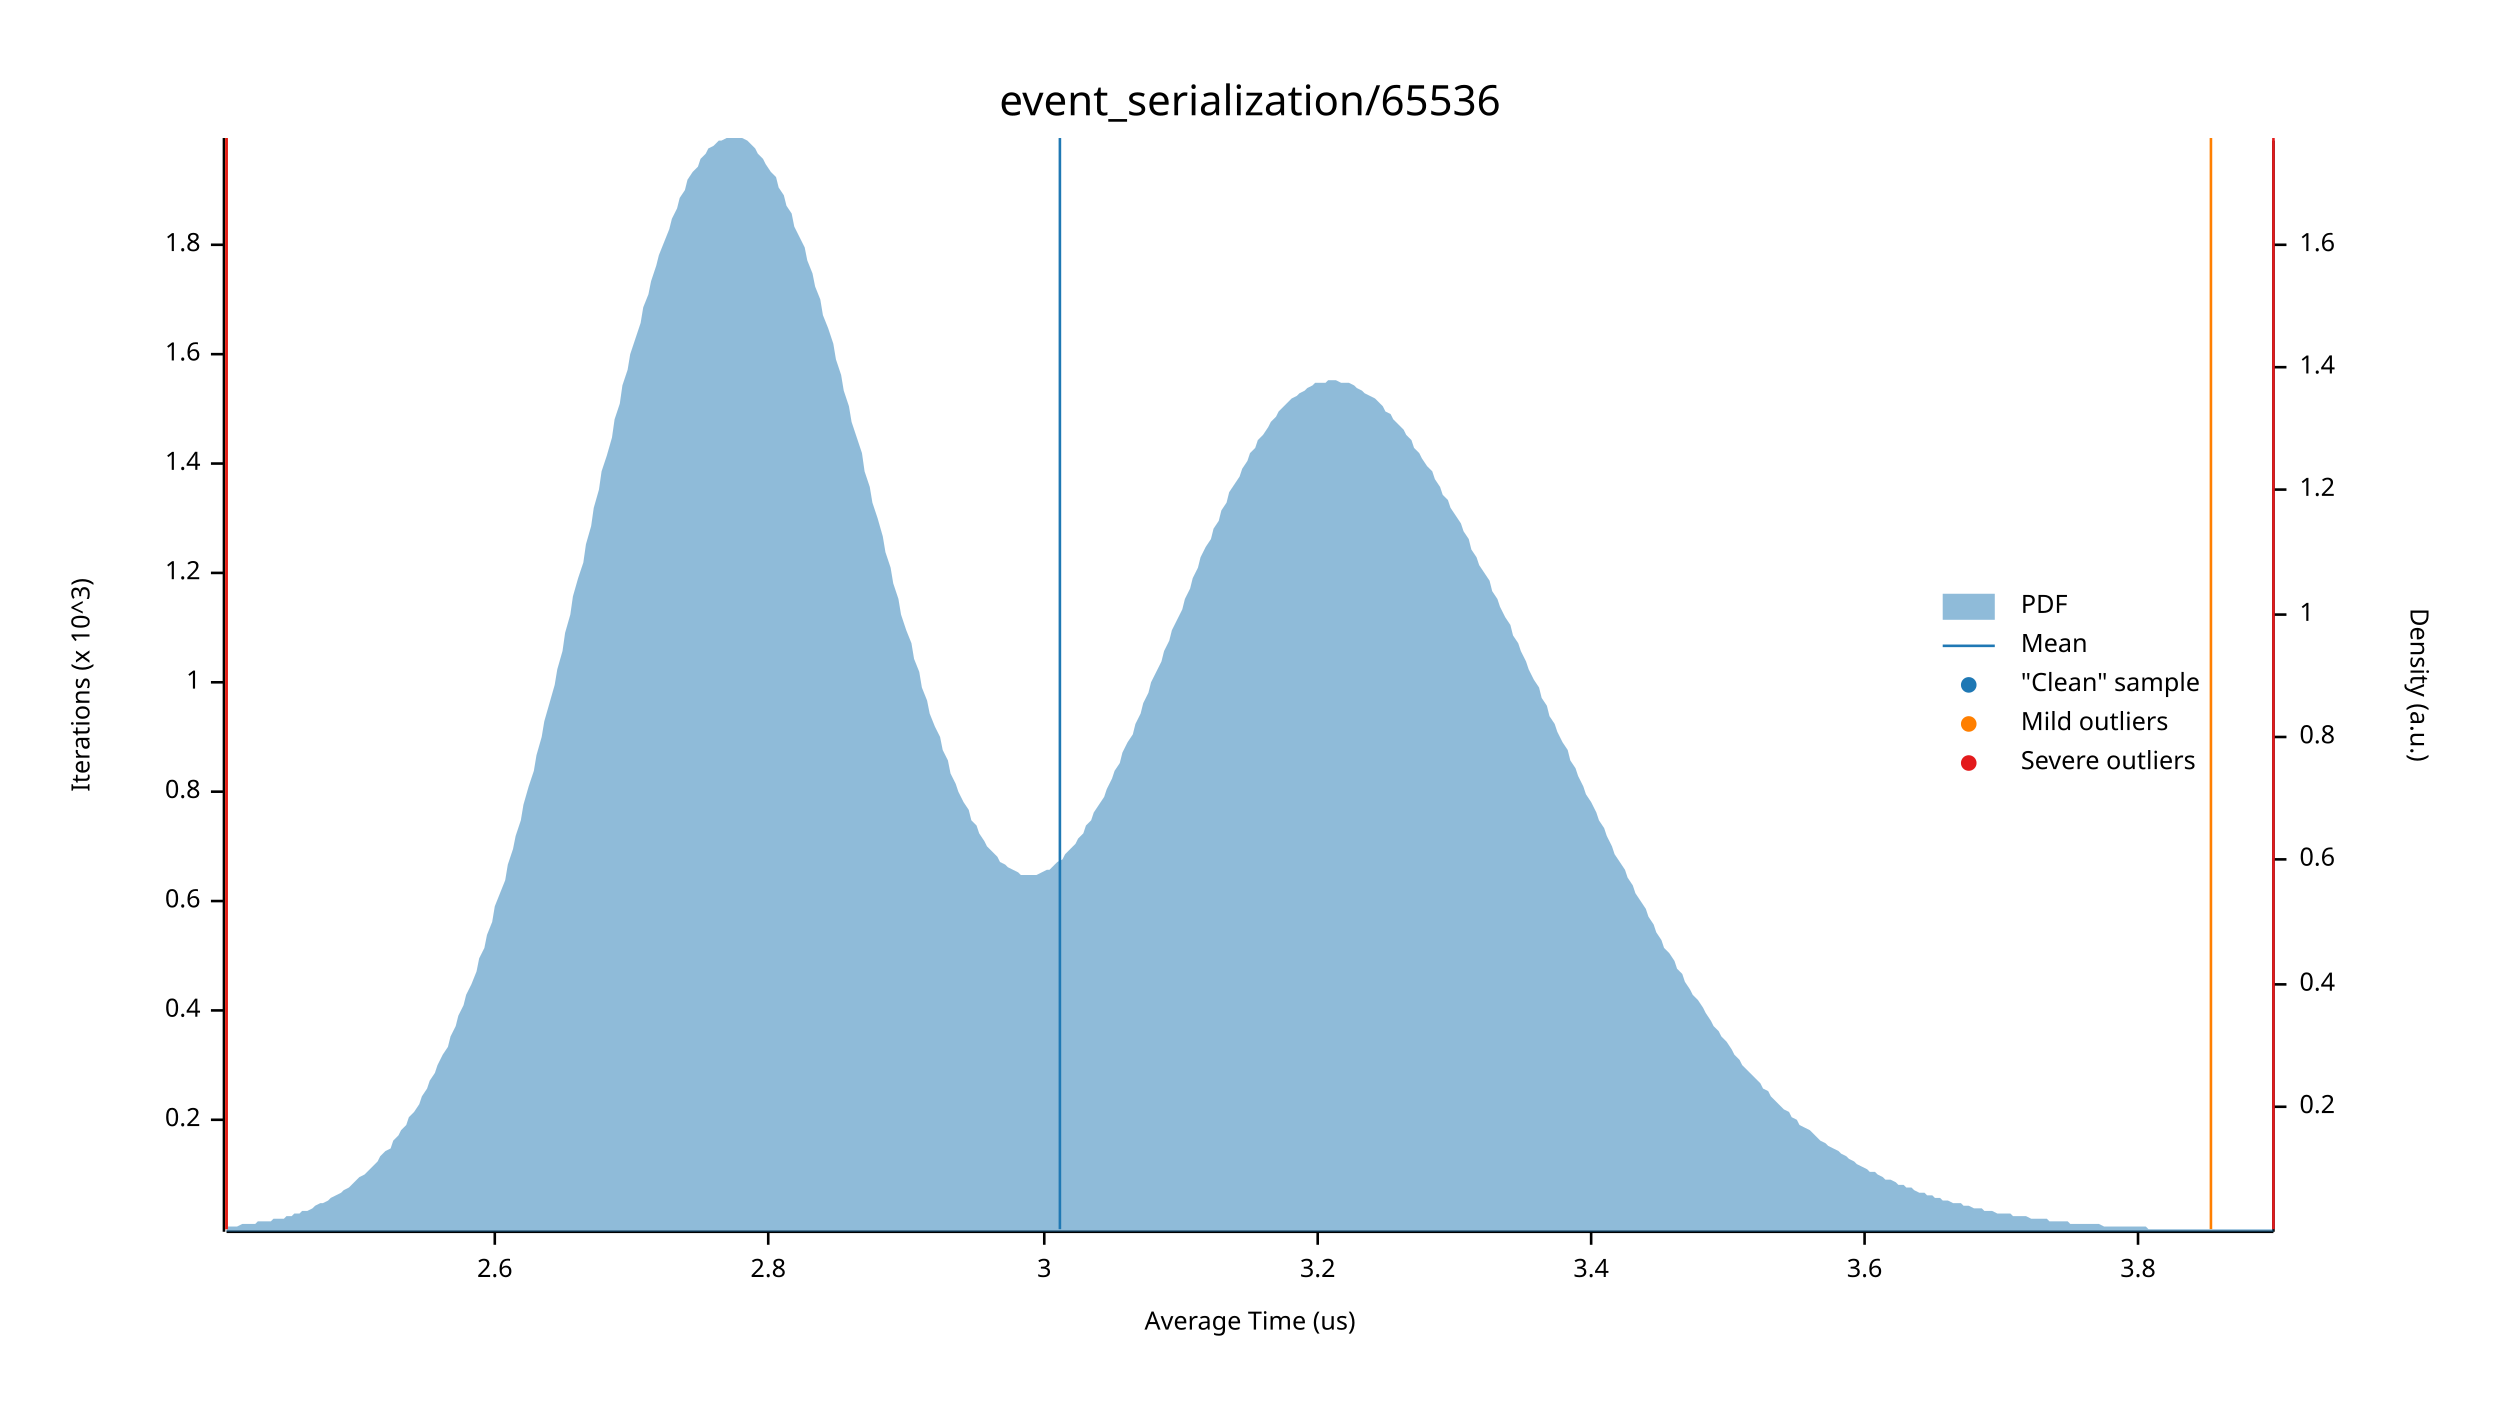
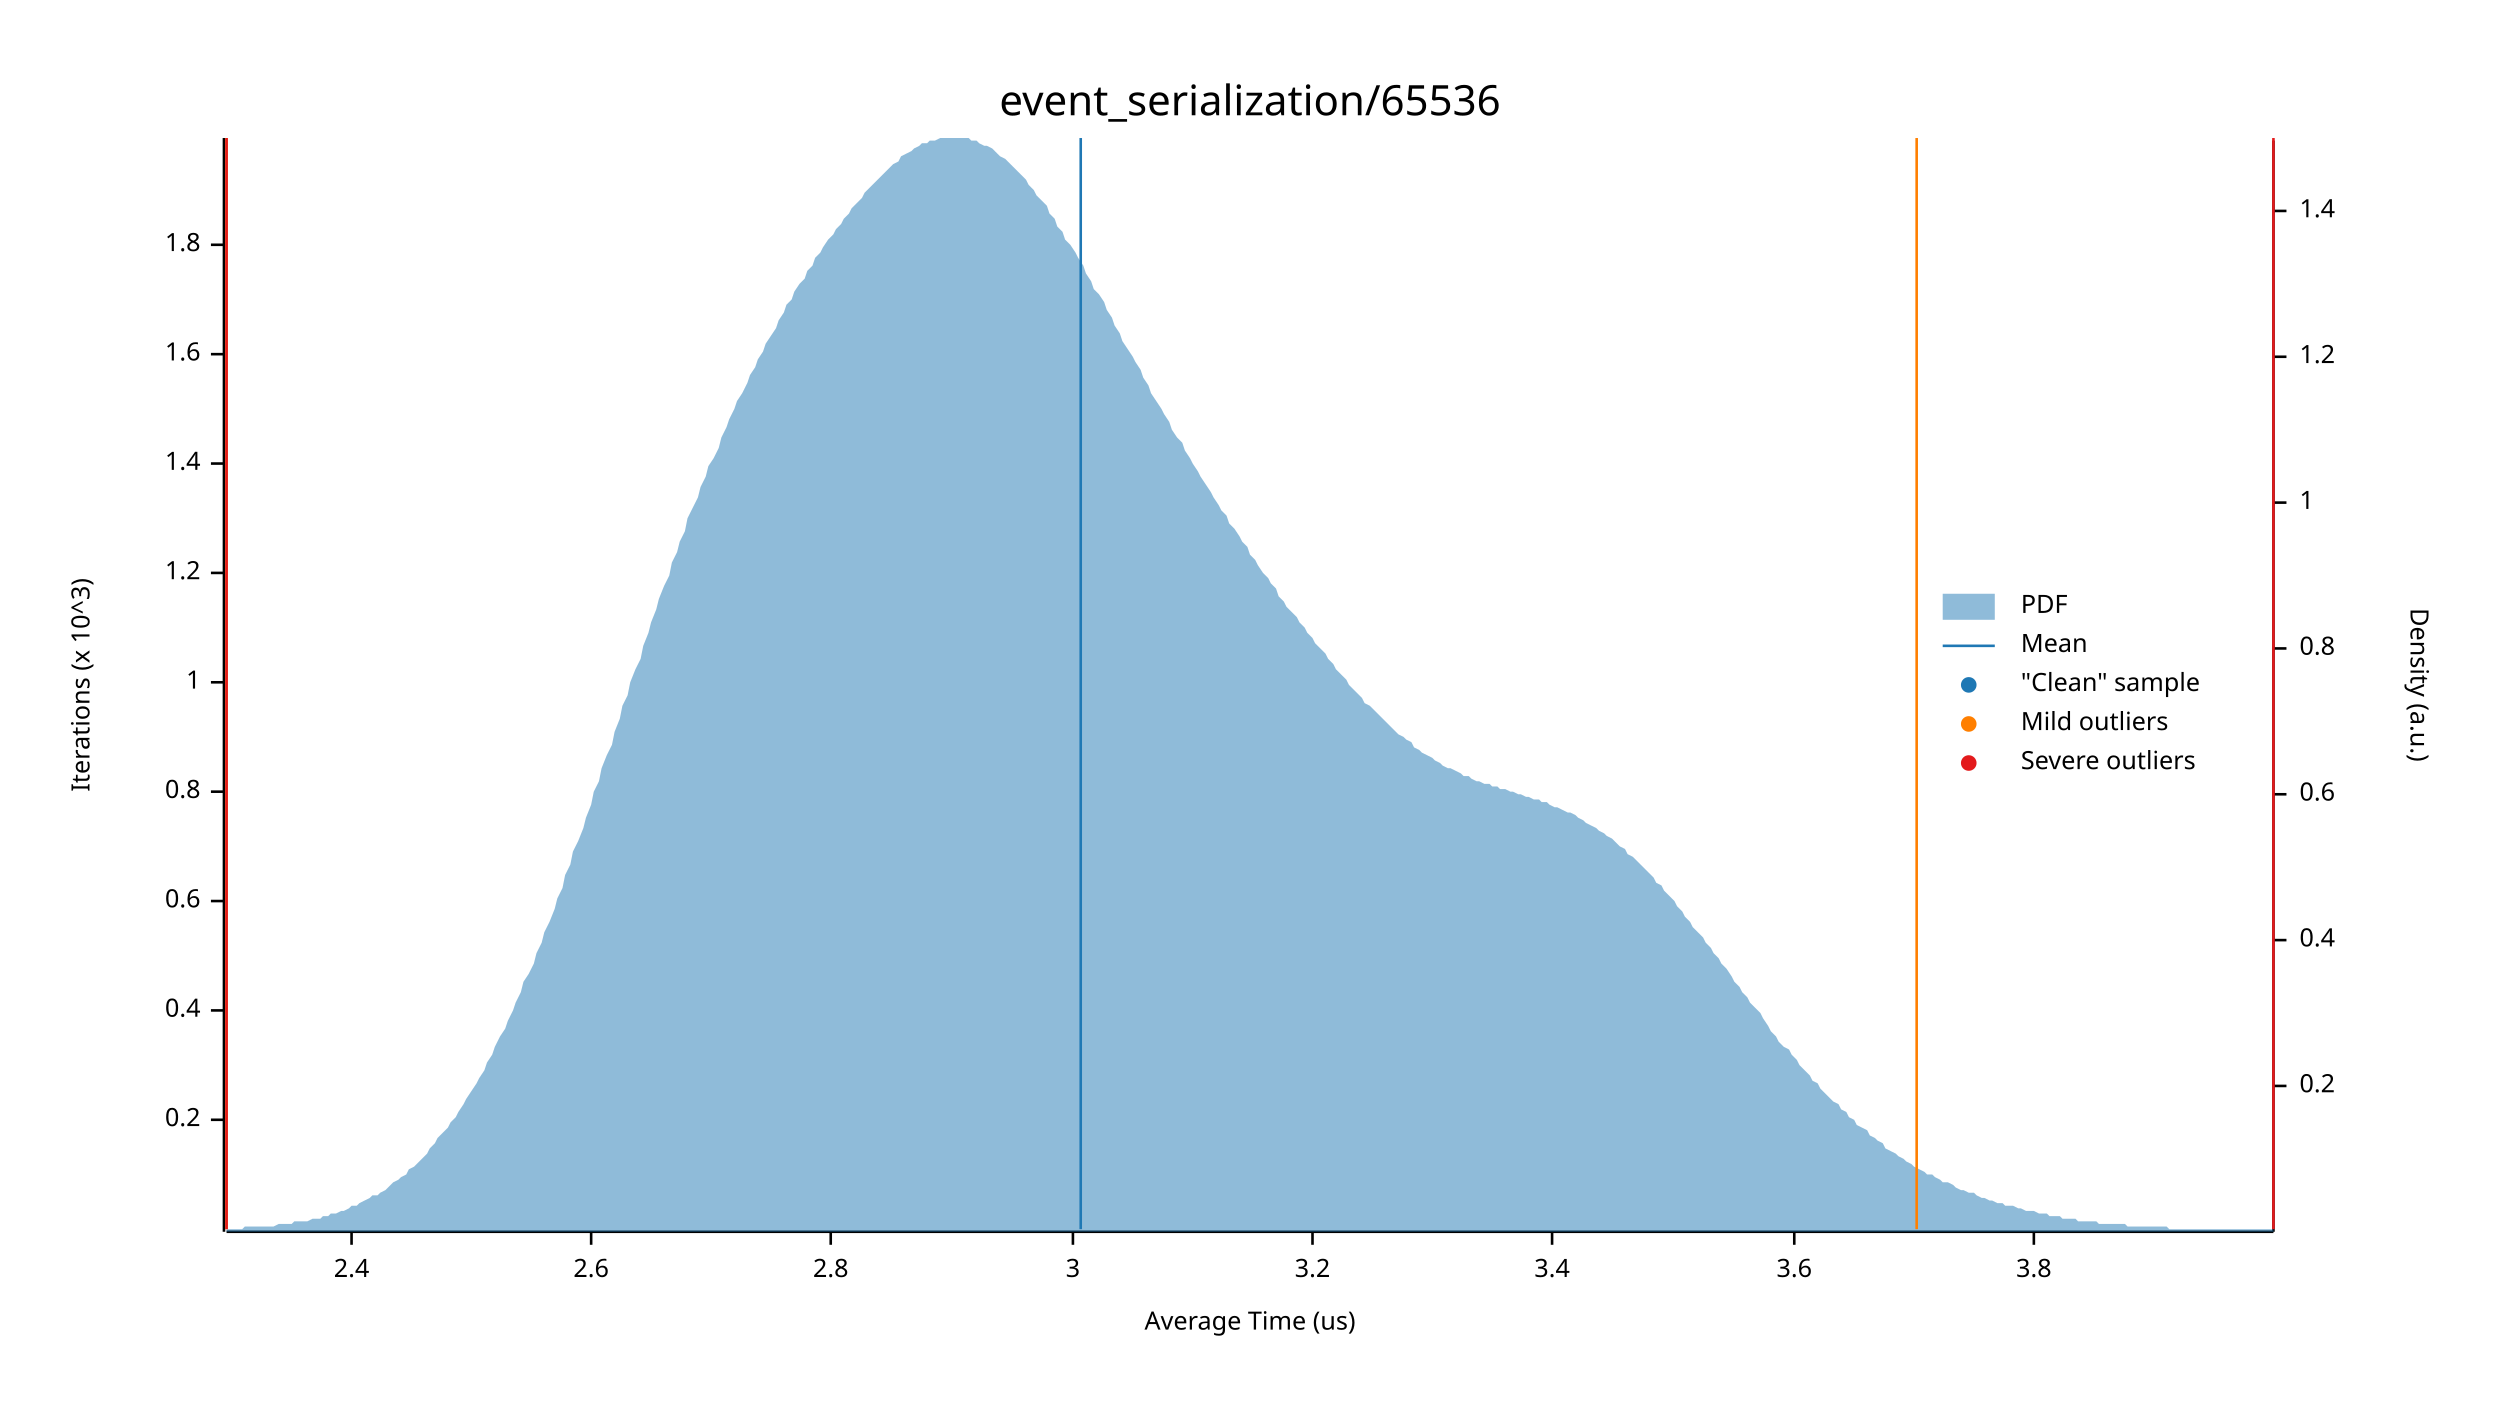
<svg xmlns="http://www.w3.org/2000/svg" width="960" height="540" viewBox="0 0 960 540">
  <text x="480" y="32" dy="0.76em" text-anchor="middle" font-family="sans-serif" font-size="16.129" opacity="1" fill="#000000">
event_serialization/65536
</text>
  <text x="27" y="263" dy="0.76em" text-anchor="middle" font-family="sans-serif" font-size="9.677" opacity="1" fill="#000000" transform="rotate(270, 27, 263)">
Iterations (x 10^3)
</text>
  <text x="480" y="513" dy="-0.5ex" text-anchor="middle" font-family="sans-serif" font-size="9.677" opacity="1" fill="#000000">
Average Time (us)
</text>
  <polyline fill="none" opacity="1" stroke="#000000" stroke-width="1" points="86,53 86,473 " />
  <text x="77" y="430" dy="0.5ex" text-anchor="end" font-family="sans-serif" font-size="9.677" opacity="1" fill="#000000">
0.2
</text>
  <polyline fill="none" opacity="1" stroke="#000000" stroke-width="1" points="81,430 86,430 " />
  <text x="77" y="388" dy="0.5ex" text-anchor="end" font-family="sans-serif" font-size="9.677" opacity="1" fill="#000000">
0.4
</text>
  <polyline fill="none" opacity="1" stroke="#000000" stroke-width="1" points="81,388 86,388 " />
  <text x="77" y="346" dy="0.5ex" text-anchor="end" font-family="sans-serif" font-size="9.677" opacity="1" fill="#000000">
0.6
</text>
  <polyline fill="none" opacity="1" stroke="#000000" stroke-width="1" points="81,346 86,346 " />
  <text x="77" y="304" dy="0.5ex" text-anchor="end" font-family="sans-serif" font-size="9.677" opacity="1" fill="#000000">
0.8
</text>
  <polyline fill="none" opacity="1" stroke="#000000" stroke-width="1" points="81,304 86,304 " />
  <text x="77" y="262" dy="0.5ex" text-anchor="end" font-family="sans-serif" font-size="9.677" opacity="1" fill="#000000">
1
</text>
  <polyline fill="none" opacity="1" stroke="#000000" stroke-width="1" points="81,262 86,262 " />
  <text x="77" y="220" dy="0.5ex" text-anchor="end" font-family="sans-serif" font-size="9.677" opacity="1" fill="#000000">
1.2
</text>
  <polyline fill="none" opacity="1" stroke="#000000" stroke-width="1" points="81,220 86,220 " />
  <text x="77" y="178" dy="0.5ex" text-anchor="end" font-family="sans-serif" font-size="9.677" opacity="1" fill="#000000">
1.4
</text>
  <polyline fill="none" opacity="1" stroke="#000000" stroke-width="1" points="81,178 86,178 " />
  <text x="77" y="136" dy="0.5ex" text-anchor="end" font-family="sans-serif" font-size="9.677" opacity="1" fill="#000000">
1.6
</text>
  <polyline fill="none" opacity="1" stroke="#000000" stroke-width="1" points="81,136 86,136 " />
  <text x="77" y="94" dy="0.5ex" text-anchor="end" font-family="sans-serif" font-size="9.677" opacity="1" fill="#000000">
1.8
</text>
  <polyline fill="none" opacity="1" stroke="#000000" stroke-width="1" points="81,94 86,94 " />
  <polyline fill="none" opacity="1" stroke="#000000" stroke-width="1" points="87,473 873,473 " />
-   <text x="190" y="483" dy="0.76em" text-anchor="middle" font-family="sans-serif" font-size="9.677" opacity="1" fill="#000000">
+   <text x="135" y="483" dy="0.76em" text-anchor="middle" font-family="sans-serif" font-size="9.677" opacity="1" fill="#000000">
+ 2.4
+ </text>
+   <polyline fill="none" opacity="1" stroke="#000000" stroke-width="1" points="135,473 135,478 " />
+   <text x="227" y="483" dy="0.76em" text-anchor="middle" font-family="sans-serif" font-size="9.677" opacity="1" fill="#000000">
2.6
</text>
-   <polyline fill="none" opacity="1" stroke="#000000" stroke-width="1" points="190,473 190,478 " />
-   <text x="295" y="483" dy="0.76em" text-anchor="middle" font-family="sans-serif" font-size="9.677" opacity="1" fill="#000000">
+   <polyline fill="none" opacity="1" stroke="#000000" stroke-width="1" points="227,473 227,478 " />
+   <text x="319" y="483" dy="0.76em" text-anchor="middle" font-family="sans-serif" font-size="9.677" opacity="1" fill="#000000">
2.8
</text>
-   <polyline fill="none" opacity="1" stroke="#000000" stroke-width="1" points="295,473 295,478 " />
-   <text x="401" y="483" dy="0.76em" text-anchor="middle" font-family="sans-serif" font-size="9.677" opacity="1" fill="#000000">
+   <polyline fill="none" opacity="1" stroke="#000000" stroke-width="1" points="319,473 319,478 " />
+   <text x="412" y="483" dy="0.76em" text-anchor="middle" font-family="sans-serif" font-size="9.677" opacity="1" fill="#000000">
3
</text>
-   <polyline fill="none" opacity="1" stroke="#000000" stroke-width="1" points="401,473 401,478 " />
-   <text x="506" y="483" dy="0.76em" text-anchor="middle" font-family="sans-serif" font-size="9.677" opacity="1" fill="#000000">
+   <polyline fill="none" opacity="1" stroke="#000000" stroke-width="1" points="412,473 412,478 " />
+   <text x="504" y="483" dy="0.76em" text-anchor="middle" font-family="sans-serif" font-size="9.677" opacity="1" fill="#000000">
3.2
</text>
-   <polyline fill="none" opacity="1" stroke="#000000" stroke-width="1" points="506,473 506,478 " />
-   <text x="611" y="483" dy="0.76em" text-anchor="middle" font-family="sans-serif" font-size="9.677" opacity="1" fill="#000000">
+   <polyline fill="none" opacity="1" stroke="#000000" stroke-width="1" points="504,473 504,478 " />
+   <text x="596" y="483" dy="0.76em" text-anchor="middle" font-family="sans-serif" font-size="9.677" opacity="1" fill="#000000">
3.4
</text>
-   <polyline fill="none" opacity="1" stroke="#000000" stroke-width="1" points="611,473 611,478 " />
-   <text x="716" y="483" dy="0.76em" text-anchor="middle" font-family="sans-serif" font-size="9.677" opacity="1" fill="#000000">
+   <polyline fill="none" opacity="1" stroke="#000000" stroke-width="1" points="596,473 596,478 " />
+   <text x="689" y="483" dy="0.76em" text-anchor="middle" font-family="sans-serif" font-size="9.677" opacity="1" fill="#000000">
3.6
</text>
-   <polyline fill="none" opacity="1" stroke="#000000" stroke-width="1" points="716,473 716,478 " />
-   <text x="821" y="483" dy="0.76em" text-anchor="middle" font-family="sans-serif" font-size="9.677" opacity="1" fill="#000000">
+   <polyline fill="none" opacity="1" stroke="#000000" stroke-width="1" points="689,473 689,478 " />
+   <text x="781" y="483" dy="0.76em" text-anchor="middle" font-family="sans-serif" font-size="9.677" opacity="1" fill="#000000">
3.8
</text>
-   <polyline fill="none" opacity="1" stroke="#000000" stroke-width="1" points="821,473 821,478 " />
+   <polyline fill="none" opacity="1" stroke="#000000" stroke-width="1" points="781,473 781,478 " />
  <text x="933" y="263" dy="0.76em" text-anchor="middle" font-family="sans-serif" font-size="9.677" opacity="1" fill="#000000" transform="rotate(90, 933, 263)">
Density (a.u.)
</text>
  <polyline fill="none" opacity="1" stroke="#000000" stroke-width="1" points="873,54 873,473 " />
-   <text x="883" y="425" dy="0.5ex" text-anchor="start" font-family="sans-serif" font-size="9.677" opacity="1" fill="#000000">
+   <text x="883" y="417" dy="0.5ex" text-anchor="start" font-family="sans-serif" font-size="9.677" opacity="1" fill="#000000">
0.2
</text>
-   <polyline fill="none" opacity="1" stroke="#000000" stroke-width="1" points="873,425 878,425 " />
-   <text x="883" y="378" dy="0.5ex" text-anchor="start" font-family="sans-serif" font-size="9.677" opacity="1" fill="#000000">
+   <polyline fill="none" opacity="1" stroke="#000000" stroke-width="1" points="873,417 878,417 " />
+   <text x="883" y="361" dy="0.5ex" text-anchor="start" font-family="sans-serif" font-size="9.677" opacity="1" fill="#000000">
0.4
</text>
-   <polyline fill="none" opacity="1" stroke="#000000" stroke-width="1" points="873,378 878,378 " />
-   <text x="883" y="330" dy="0.5ex" text-anchor="start" font-family="sans-serif" font-size="9.677" opacity="1" fill="#000000">
+   <polyline fill="none" opacity="1" stroke="#000000" stroke-width="1" points="873,361 878,361 " />
+   <text x="883" y="305" dy="0.5ex" text-anchor="start" font-family="sans-serif" font-size="9.677" opacity="1" fill="#000000">
0.6
</text>
-   <polyline fill="none" opacity="1" stroke="#000000" stroke-width="1" points="873,330 878,330 " />
-   <text x="883" y="283" dy="0.5ex" text-anchor="start" font-family="sans-serif" font-size="9.677" opacity="1" fill="#000000">
+   <polyline fill="none" opacity="1" stroke="#000000" stroke-width="1" points="873,305 878,305 " />
+   <text x="883" y="249" dy="0.5ex" text-anchor="start" font-family="sans-serif" font-size="9.677" opacity="1" fill="#000000">
0.8
</text>
-   <polyline fill="none" opacity="1" stroke="#000000" stroke-width="1" points="873,283 878,283 " />
-   <text x="883" y="236" dy="0.5ex" text-anchor="start" font-family="sans-serif" font-size="9.677" opacity="1" fill="#000000">
+   <polyline fill="none" opacity="1" stroke="#000000" stroke-width="1" points="873,249 878,249 " />
+   <text x="883" y="193" dy="0.5ex" text-anchor="start" font-family="sans-serif" font-size="9.677" opacity="1" fill="#000000">
1
</text>
-   <polyline fill="none" opacity="1" stroke="#000000" stroke-width="1" points="873,236 878,236 " />
-   <text x="883" y="188" dy="0.5ex" text-anchor="start" font-family="sans-serif" font-size="9.677" opacity="1" fill="#000000">
+   <polyline fill="none" opacity="1" stroke="#000000" stroke-width="1" points="873,193 878,193 " />
+   <text x="883" y="137" dy="0.5ex" text-anchor="start" font-family="sans-serif" font-size="9.677" opacity="1" fill="#000000">
1.2
</text>
-   <polyline fill="none" opacity="1" stroke="#000000" stroke-width="1" points="873,188 878,188 " />
-   <text x="883" y="141" dy="0.5ex" text-anchor="start" font-family="sans-serif" font-size="9.677" opacity="1" fill="#000000">
+   <polyline fill="none" opacity="1" stroke="#000000" stroke-width="1" points="873,137 878,137 " />
+   <text x="883" y="81" dy="0.5ex" text-anchor="start" font-family="sans-serif" font-size="9.677" opacity="1" fill="#000000">
1.4
</text>
-   <polyline fill="none" opacity="1" stroke="#000000" stroke-width="1" points="873,141 878,141 " />
-   <text x="883" y="94" dy="0.5ex" text-anchor="start" font-family="sans-serif" font-size="9.677" opacity="1" fill="#000000">
- 1.6
- </text>
-   <polyline fill="none" opacity="1" stroke="#000000" stroke-width="1" points="873,94 878,94 " />
-   <polygon opacity="0.5" fill="#1F78B4" points="87,471 88,471 90,471 91,471 93,470 94,470 96,470 98,470 99,469 101,469 102,469 104,469 105,468 107,468 109,468 110,467 112,467 113,466 115,466 116,465 118,465 120,464 121,463 123,462 124,462 126,461 127,460 129,459 131,458 132,457 134,456 135,455 137,453 138,452 140,451 142,449 143,448 145,446 146,444 148,442 150,441 151,438 153,436 154,434 156,432 157,429 159,427 161,424 162,421 164,418 165,415 167,412 168,409 170,405 172,402 173,398 175,394 176,390 178,386 179,382 181,378 183,373 184,368 186,364 187,359 189,354 190,348 192,343 194,338 195,332 197,326 198,321 200,315 201,309 203,302 205,296 206,290 208,283 209,277 211,270 213,263 214,257 216,250 217,243 219,236 220,229 222,222 224,216 225,209 227,202 228,195 230,188 231,181 233,175 235,168 236,161 238,155 239,148 241,142 242,136 244,130 246,124 247,118 249,113 250,108 252,102 253,98 255,93 257,88 258,84 260,80 261,76 263,73 264,69 266,66 268,64 269,61 271,59 272,57 274,56 276,54 277,54 279,53 280,53 282,53 283,53 285,53 287,54 288,55 290,57 291,59 293,61 294,63 296,66 298,68 299,72 301,75 302,79 304,82 305,87 307,91 309,95 310,100 312,105 313,110 315,115 316,121 318,126 320,132 321,138 323,144 324,150 326,156 327,162 329,168 331,174 332,181 334,187 335,193 337,199 339,206 340,212 342,218 343,224 345,230 346,236 348,242 350,247 351,253 353,258 354,264 356,269 357,274 359,279 361,283 362,288 364,292 365,297 367,301 368,304 370,308 372,311 373,315 375,317 376,320 378,323 379,325 381,327 383,329 384,331 386,332 387,333 389,334 391,335 392,336 394,336 395,336 397,336 398,336 400,335 402,334 403,334 405,332 406,331 408,330 409,328 411,326 413,324 414,322 416,320 417,317 419,315 420,312 422,309 424,306 425,303 427,299 428,296 430,293 431,289 433,285 435,282 436,278 438,274 439,270 441,266 442,262 444,258 446,254 447,250 449,246 450,242 452,238 454,234 455,230 457,226 458,222 460,218 461,214 463,210 465,207 466,203 468,200 469,196 471,193 472,189 474,186 476,183 477,180 479,177 480,174 482,172 483,169 485,167 487,164 488,162 490,160 491,158 493,156 494,155 496,153 498,152 499,151 501,150 502,149 504,148 505,147 507,147 509,147 510,146 512,146 513,146 515,147 517,147 518,147 520,148 521,149 523,150 524,151 526,152 528,153 529,154 531,156 532,158 534,159 535,161 537,163 539,165 540,167 542,169 543,172 545,174 546,176 548,179 550,181 551,184 553,187 554,190 556,192 557,195 559,198 561,201 562,204 564,207 565,211 567,214 568,217 570,220 572,223 573,227 575,230 576,233 578,237 580,240 581,244 583,247 584,250 586,254 587,257 589,261 591,264 592,268 594,271 595,275 597,278 598,281 600,285 602,288 603,292 605,295 606,298 608,302 609,305 611,308 613,312 614,315 616,318 617,321 619,325 620,328 622,331 624,334 625,337 627,340 628,343 630,346 632,349 633,352 635,355 636,358 638,361 639,364 641,366 643,369 644,372 646,374 647,377 649,380 650,382 652,384 654,387 655,389 657,392 658,394 660,396 661,398 663,400 665,403 666,405 668,407 669,409 671,411 672,412 674,414 676,416 677,418 679,419 680,421 682,423 683,424 685,426 687,427 688,429 690,430 691,432 693,433 695,434 696,435 698,437 699,438 701,439 702,440 704,441 706,442 707,443 709,444 710,445 712,446 713,447 715,448 717,449 718,450 720,450 721,451 723,452 724,453 726,453 728,454 729,455 731,455 732,456 734,456 735,457 737,458 739,458 740,459 742,459 743,460 745,460 746,461 748,461 750,462 751,462 753,462 754,463 756,463 758,464 759,464 761,464 762,465 764,465 765,465 767,466 769,466 770,466 772,466 773,467 775,467 776,467 778,467 780,468 781,468 783,468 784,468 786,468 787,469 789,469 791,469 792,469 794,469 795,470 797,470 798,470 800,470 802,470 803,470 805,470 806,470 808,471 809,471 811,471 813,471 814,471 816,471 817,471 819,471 821,471 822,471 824,471 825,472 827,472 828,472 830,472 832,472 833,472 835,472 836,472 838,472 839,472 841,472 843,472 844,472 846,472 847,472 849,472 850,472 852,472 854,472 855,472 857,472 858,472 860,472 861,472 863,472 865,472 866,472 868,472 869,472 871,472 873,472 873,473 87,473 " />
-   <polyline fill="none" opacity="1" stroke="#1F78B4" stroke-width="1" points="407,472 407,53 " />
+   <polyline fill="none" opacity="1" stroke="#000000" stroke-width="1" points="873,81 878,81 " />
+   <polygon opacity="0.5" fill="#1F78B4" points="87,472 88,472 90,472 91,472 93,472 94,471 96,471 98,471 99,471 101,471 102,471 104,471 105,471 107,470 109,470 110,470 112,470 113,469 115,469 116,469 118,469 120,468 121,468 123,468 124,467 126,467 127,466 129,466 131,465 132,465 134,464 135,463 137,463 138,462 140,461 142,460 143,459 145,459 146,458 148,457 150,455 151,454 153,453 154,452 156,451 157,449 159,448 161,446 162,445 164,443 165,441 167,439 168,437 170,435 172,433 173,431 175,429 176,427 178,424 179,422 181,419 183,416 184,414 186,411 187,408 189,405 190,402 192,398 194,395 195,392 197,388 198,385 200,381 201,377 203,374 205,370 206,366 208,362 209,358 211,354 213,349 214,345 216,341 217,336 219,332 220,327 222,323 224,318 225,314 227,309 228,304 230,300 231,295 233,290 235,286 236,281 238,276 239,271 241,267 242,262 244,257 246,253 247,248 249,243 250,239 252,234 253,230 255,225 257,221 258,216 260,212 261,208 263,204 264,199 266,195 268,191 269,187 271,183 272,179 274,176 276,172 277,168 279,164 280,161 282,157 283,154 285,151 287,147 288,144 290,141 291,138 293,135 294,132 296,129 298,126 299,123 301,120 302,117 304,115 305,112 307,109 309,107 310,104 312,102 313,99 315,97 316,95 318,92 320,90 321,88 323,86 324,84 326,82 327,80 329,78 331,76 332,74 334,72 335,71 337,69 339,67 340,66 342,64 343,63 345,62 346,60 348,59 350,58 351,57 353,56 354,55 356,55 357,54 359,54 361,53 362,53 364,53 365,53 367,53 368,53 370,53 372,53 373,54 375,54 376,55 378,56 379,56 381,57 383,59 384,60 386,61 387,62 389,64 391,66 392,67 394,69 395,71 397,73 398,75 400,77 402,79 403,82 405,84 406,87 408,89 409,92 411,94 413,97 414,99 416,102 417,105 419,108 420,111 422,113 424,116 425,119 427,122 428,125 430,128 431,131 433,134 435,137 436,139 438,142 439,145 441,148 442,151 444,154 446,157 447,159 449,162 450,165 452,168 454,170 455,173 457,176 458,178 460,181 461,183 463,186 465,189 466,191 468,194 469,196 471,198 472,201 474,203 476,206 477,208 479,210 480,213 482,215 483,217 485,220 487,222 488,224 490,226 491,229 493,231 494,233 496,235 498,237 499,239 501,241 502,243 504,245 505,247 507,249 509,251 510,253 512,255 513,257 515,259 517,261 518,263 520,265 521,266 523,268 524,270 526,271 528,273 529,274 531,276 532,277 534,279 535,280 537,282 539,283 540,284 542,285 543,287 545,288 546,289 548,290 550,291 551,292 553,293 554,294 556,295 557,295 559,296 561,297 562,298 564,298 565,299 567,300 568,300 570,301 572,301 573,302 575,302 576,303 578,303 580,304 581,304 583,305 584,305 586,306 587,306 589,307 591,307 592,308 594,308 595,309 597,310 598,310 600,311 602,312 603,312 605,313 606,314 608,315 609,316 611,317 613,318 614,319 616,320 617,321 619,322 620,323 622,325 624,326 625,328 627,329 628,330 630,332 632,334 633,335 635,337 636,339 638,340 639,342 641,344 643,346 644,348 646,350 647,352 649,354 650,356 652,358 654,360 655,362 657,364 658,366 660,368 661,370 663,372 665,375 666,377 668,379 669,381 671,383 672,385 674,387 676,389 677,391 679,394 680,396 682,398 683,400 685,402 687,403 688,405 690,407 691,409 693,411 695,413 696,415 698,416 699,418 701,420 702,421 704,423 706,424 707,426 709,427 710,429 712,430 713,432 715,433 717,434 718,436 720,437 721,438 723,439 724,441 726,442 728,443 729,444 731,445 732,446 734,447 735,448 737,449 739,450 740,451 742,451 743,452 745,453 746,454 748,454 750,455 751,456 753,457 754,457 756,458 758,458 759,459 761,460 762,460 764,461 765,461 767,462 769,462 770,463 772,463 773,463 775,464 776,464 778,465 780,465 781,465 783,466 784,466 786,466 787,467 789,467 791,467 792,468 794,468 795,468 797,468 798,469 800,469 802,469 803,469 805,469 806,470 808,470 809,470 811,470 813,470 814,470 816,470 817,471 819,471 821,471 822,471 824,471 825,471 827,471 828,471 830,471 832,471 833,472 835,472 836,472 838,472 839,472 841,472 843,472 844,472 846,472 847,472 849,472 850,472 852,472 854,472 855,472 857,472 858,472 860,472 861,472 863,472 865,472 866,472 868,472 869,472 871,472 873,472 873,473 87,473 " />
+   <polyline fill="none" opacity="1" stroke="#1F78B4" stroke-width="1" points="415,472 415,53 " />
  <polyline fill="none" opacity="1" stroke="#FF7F00" stroke-width="1" points="87,472 87,53 " />
-   <polyline fill="none" opacity="1" stroke="#FF7F00" stroke-width="1" points="849,472 849,53 " />
+   <polyline fill="none" opacity="1" stroke="#FF7F00" stroke-width="1" points="736,472 736,53 " />
  <polyline fill="none" opacity="1" stroke="#E31A1C" stroke-width="1" points="87,472 87,53 " />
  <polyline fill="none" opacity="1" stroke="#E31A1C" stroke-width="1" points="873,472 873,53 " />
  <text x="776" y="228" dy="0.76em" text-anchor="start" font-family="sans-serif" font-size="9.677" opacity="1" fill="#000000">
PDF
</text>
  <text x="776" y="243" dy="0.76em" text-anchor="start" font-family="sans-serif" font-size="9.677" opacity="1" fill="#000000">
Mean
</text>
  <text x="776" y="258" dy="0.76em" text-anchor="start" font-family="sans-serif" font-size="9.677" opacity="1" fill="#000000">
"Clean" sample
</text>
  <text x="776" y="273" dy="0.76em" text-anchor="start" font-family="sans-serif" font-size="9.677" opacity="1" fill="#000000">
Mild outliers
</text>
  <text x="776" y="288" dy="0.76em" text-anchor="start" font-family="sans-serif" font-size="9.677" opacity="1" fill="#000000">
Severe outliers
</text>
  <rect x="746" y="228" width="20" height="10" opacity="0.5" fill="#1F78B4" stroke="none" />
  <polyline fill="none" opacity="1" stroke="#1F78B4" stroke-width="1" points="746,248 766,248 " />
  <circle cx="756" cy="263" r="3" opacity="1" fill="#1F78B4" stroke="none" stroke-width="1" />
  <circle cx="756" cy="278" r="3" opacity="1" fill="#FF7F00" stroke="none" stroke-width="1" />
  <circle cx="756" cy="293" r="3" opacity="1" fill="#E31A1C" stroke="none" stroke-width="1" />
</svg>
